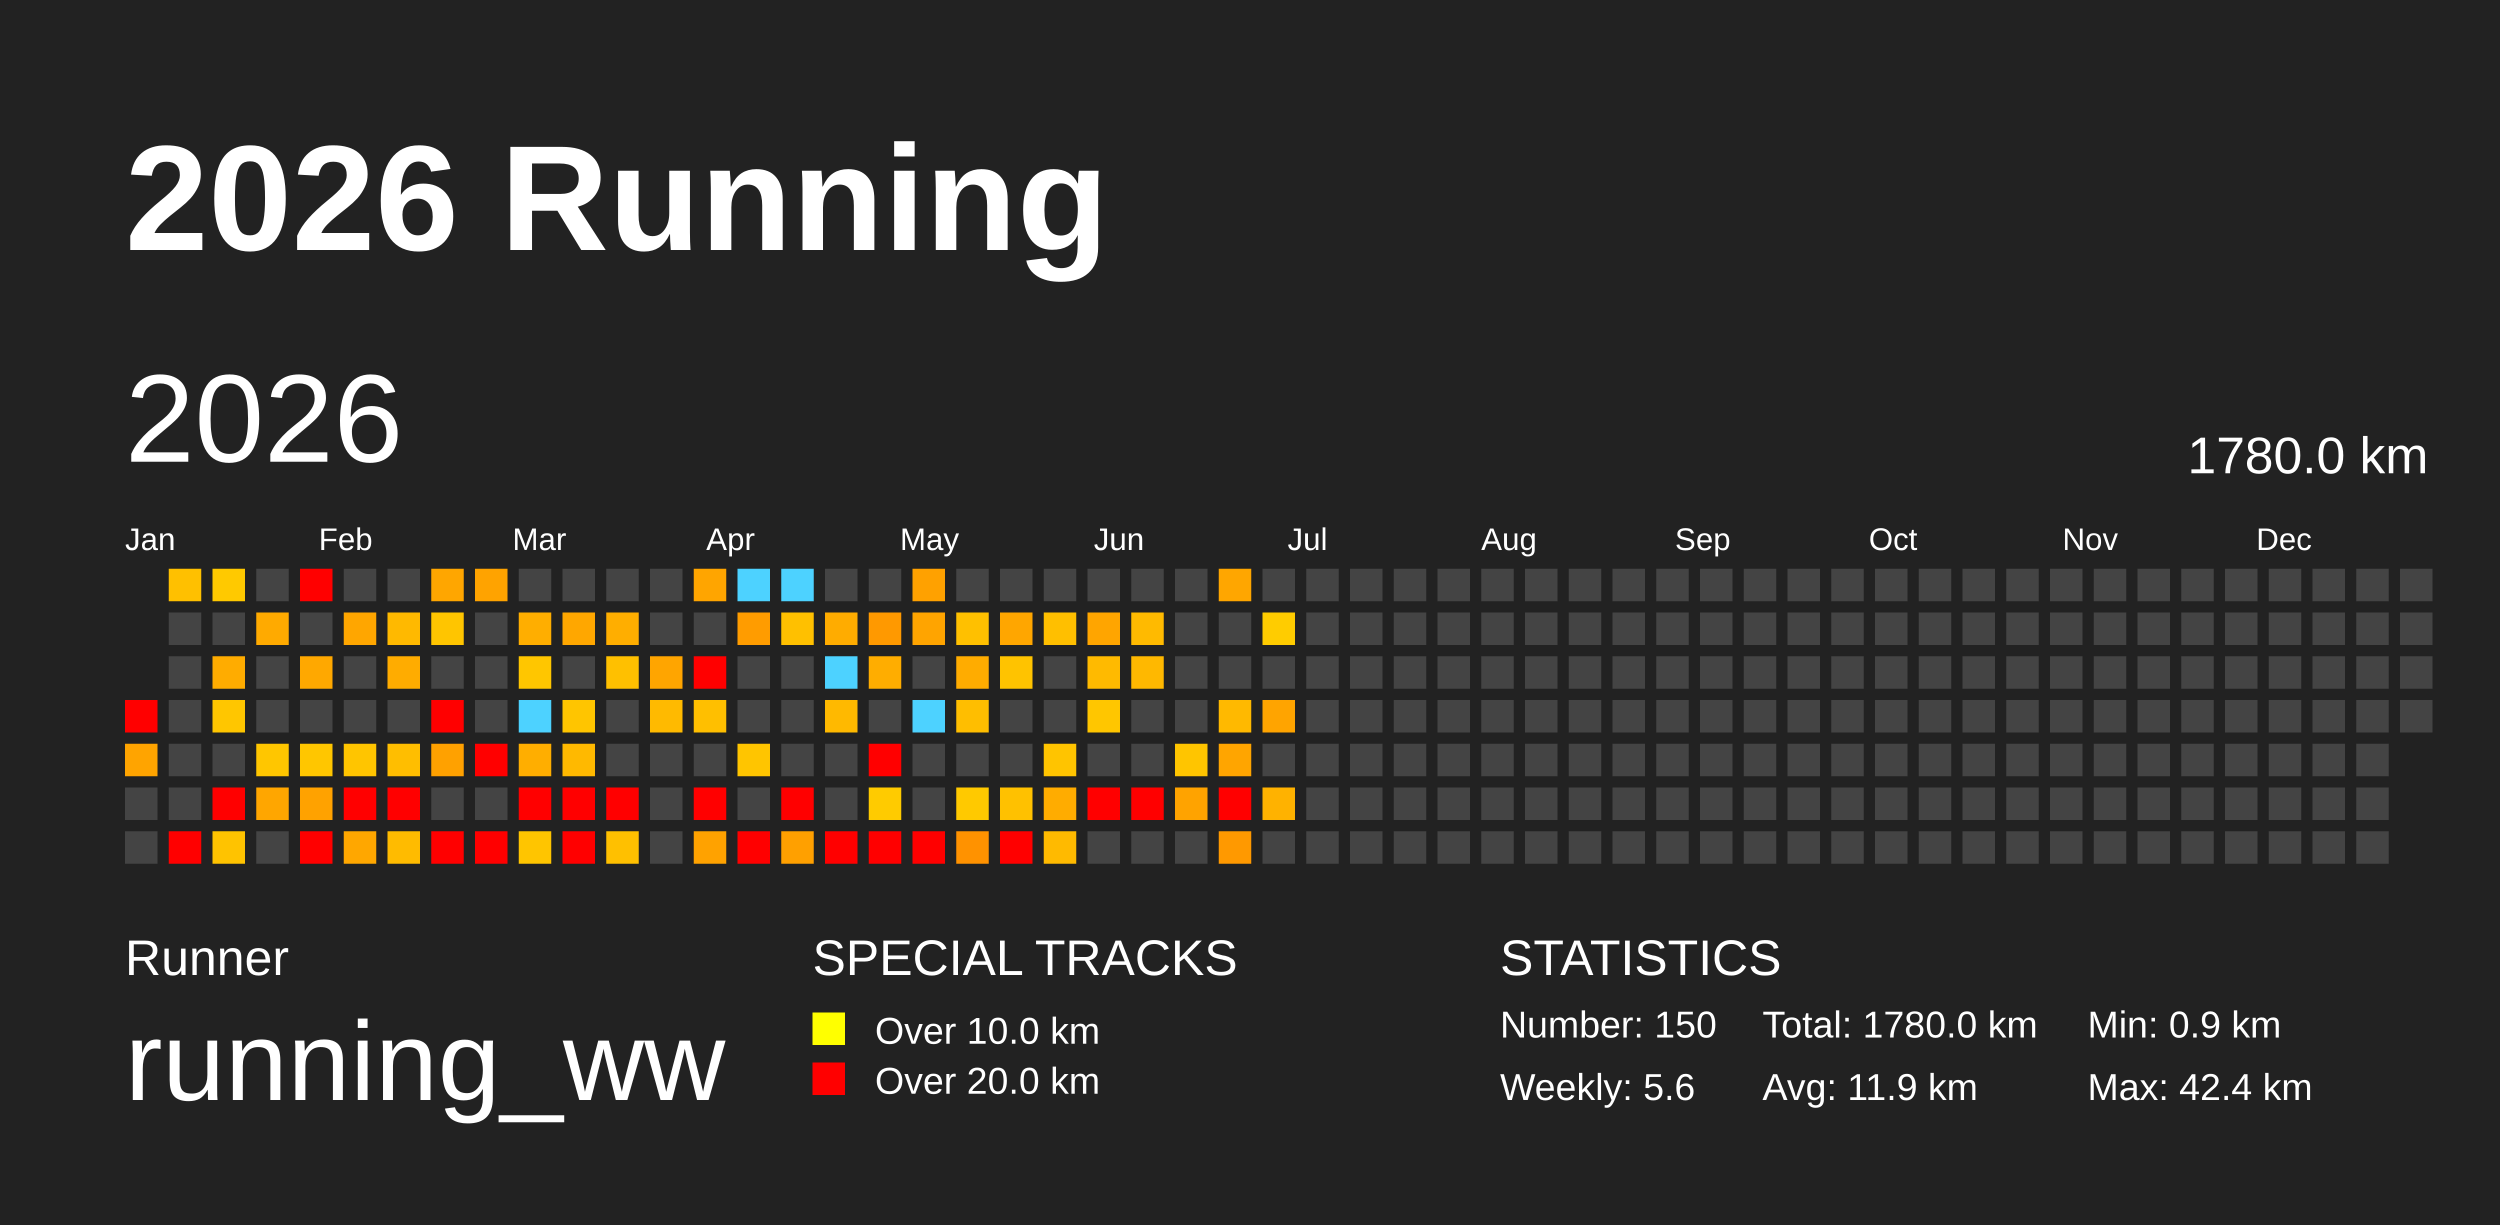
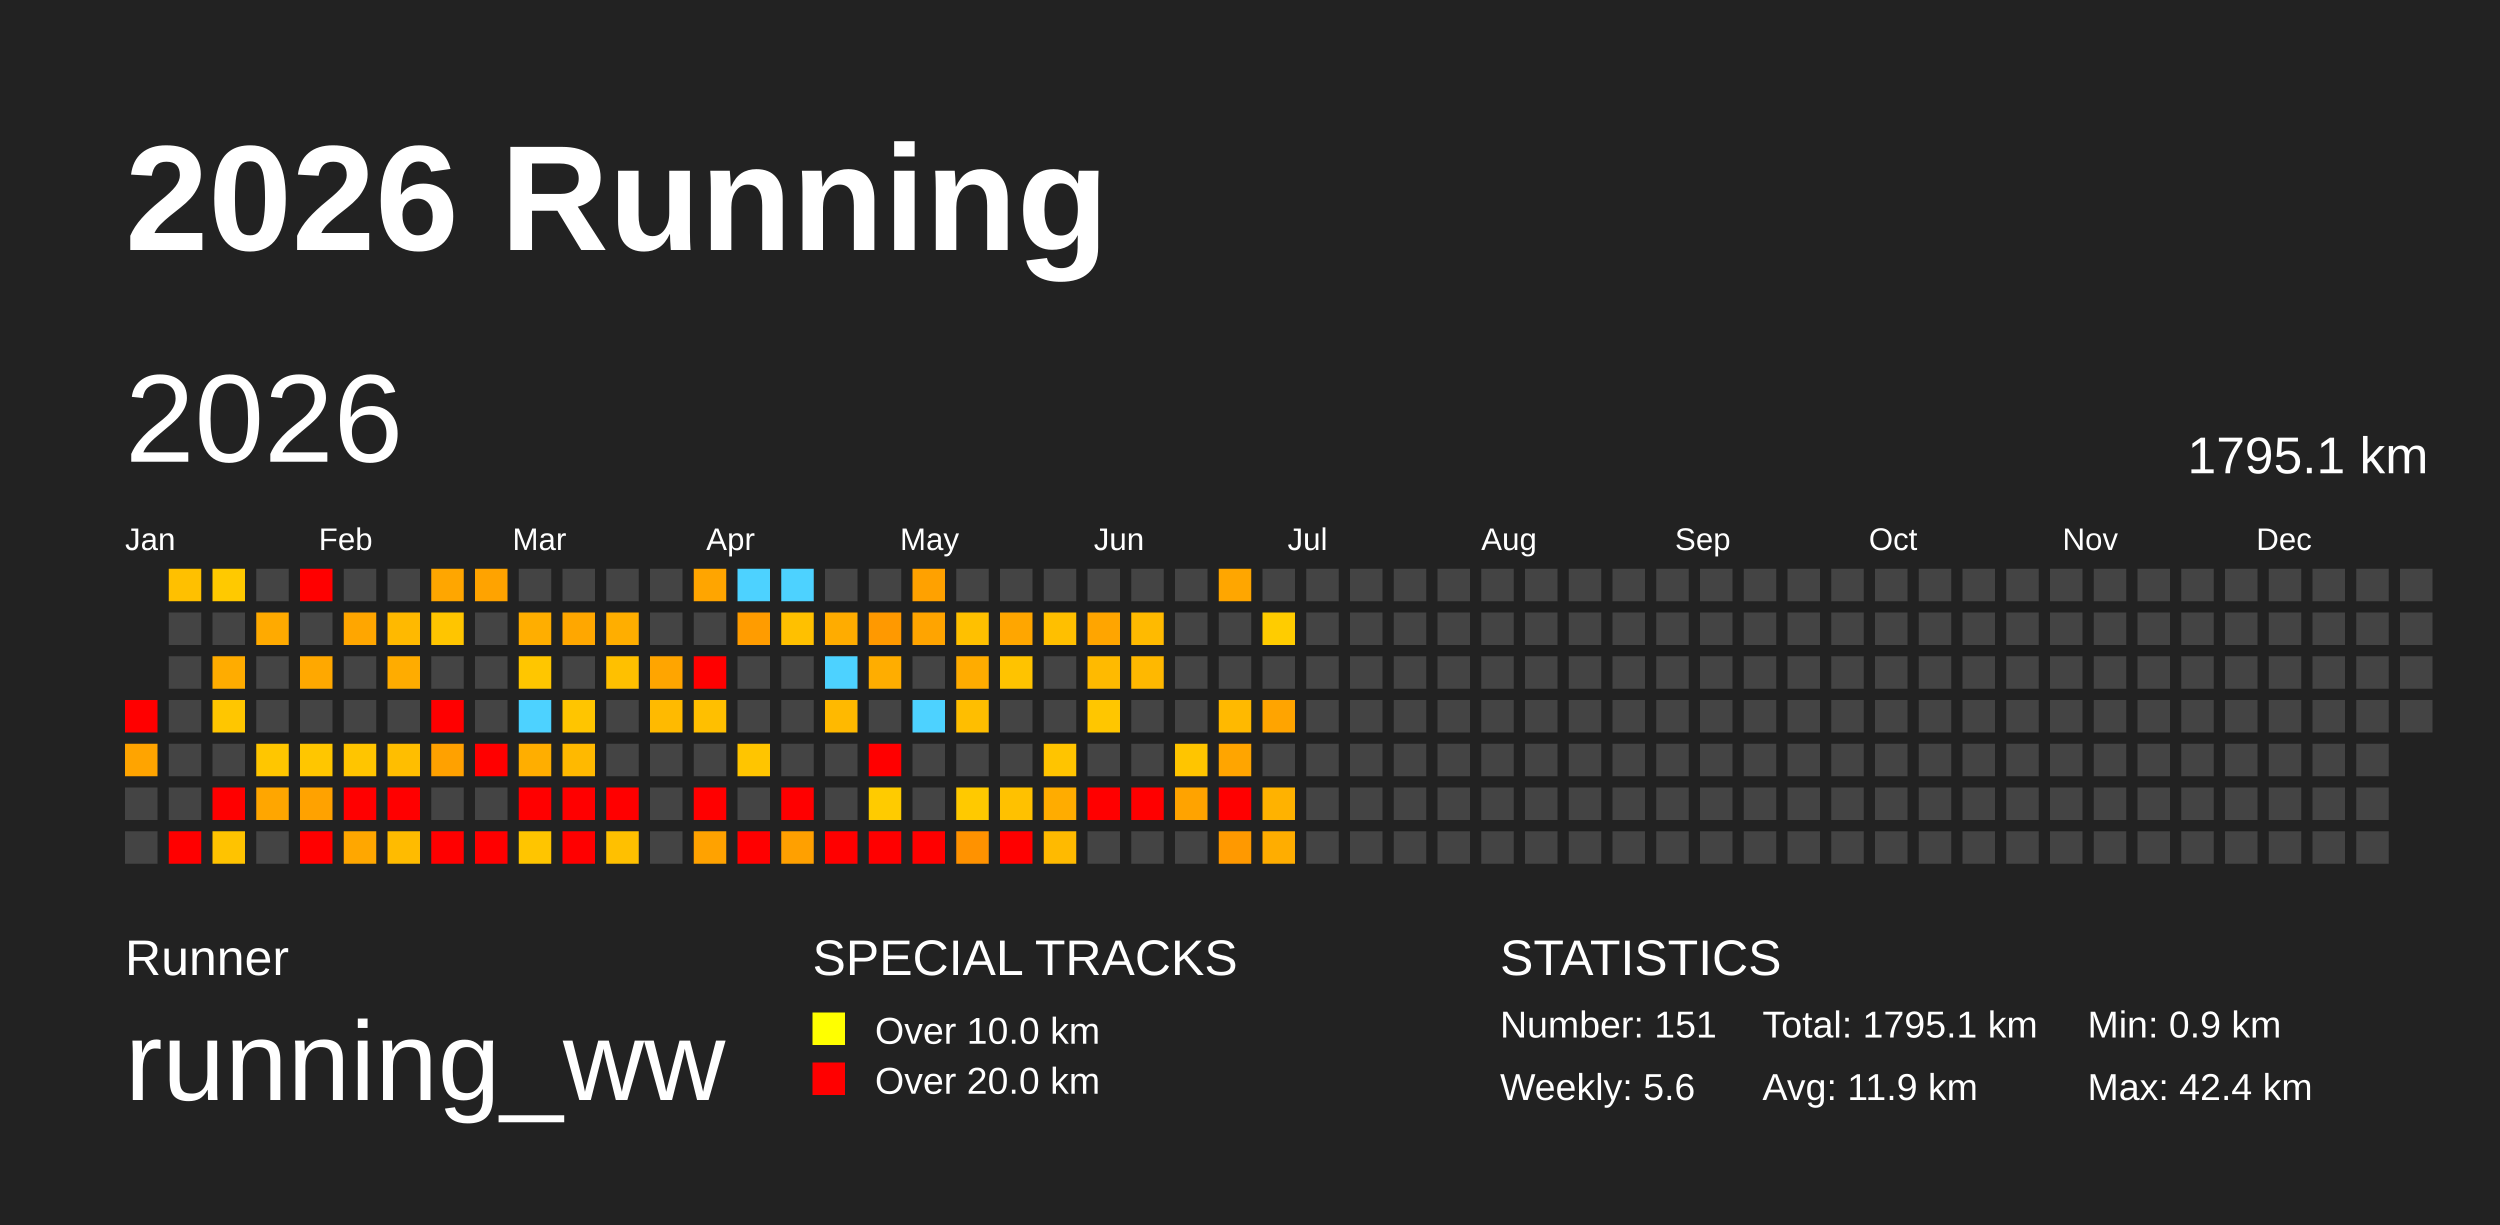
<svg xmlns="http://www.w3.org/2000/svg" baseProfile="full" height="98mm" version="1.1" viewBox="0,0,200,98" width="200mm">
  <defs />
  <rect fill="#222222" height="98" width="200" x="0" y="0" />
  <text fill="#FFFFFF" style="font-size:12px; font-family:Arial; font-weight:bold;" x="10" y="20">2026 Running</text>
  <text fill="#FFFFFF" style="font-size:4px; font-family:Arial" x="10" y="78">Runner</text>
  <text fill="#FFFFFF" style="font-size:9px; font-family:Arial" x="10" y="88">running_ww</text>
  <text fill="#FFFFFF" style="font-size:4px; font-family:Arial" x="65" y="78">SPECIAL TRACKS</text>
  <rect fill="yellow" height="2.6" width="2.6" x="65" y="81" />
  <text fill="#FFFFFF" style="font-size:3px; font-family:Arial" x="70" y="83.5">Over 10.0 km</text>
  <rect fill="red" height="2.6" width="2.6" x="65" y="85" />
  <text fill="#FFFFFF" style="font-size:3px; font-family:Arial" x="70" y="87.5">Over 20.0 km</text>
  <text fill="#FFFFFF" style="font-size:4px; font-family:Arial" x="120" y="78">STATISTICS</text>
-   <text fill="#FFFFFF" style="font-size:3px; font-family:Arial" x="120" y="83">Number: 150</text>
+   <text fill="#FFFFFF" style="font-size:3px; font-family:Arial" x="120" y="83">Number: 151</text>
  <text fill="#FFFFFF" style="font-size:3px; font-family:Arial" x="120" y="88">Weekly: 5.6</text>
-   <text fill="#FFFFFF" style="font-size:3px; font-family:Arial" x="141" y="83">Total: 1780.0 km</text>
+   <text fill="#FFFFFF" style="font-size:3px; font-family:Arial" x="141" y="83">Total: 1795.1 km</text>
  <text fill="#FFFFFF" style="font-size:3px; font-family:Arial" x="141" y="88">Avg: 11.9 km</text>
  <text fill="#FFFFFF" style="font-size:3px; font-family:Arial" x="167" y="83">Min: 0.9 km</text>
  <text fill="#FFFFFF" style="font-size:3px; font-family:Arial" x="167" y="88">Max: 42.4 km</text>
  <text dominant-baseline="hanging" fill="#FFFFFF" style="font-size:10.0px; font-family:Arial;" x="10" y="30">2026</text>
-   <text dominant-baseline="hanging" fill="#FFFFFF" style="font-size:4.125px; font-family:Arial;" x="175" y="35">1780.0 km</text>
+   <text dominant-baseline="hanging" fill="#FFFFFF" style="font-size:4.125px; font-family:Arial;" x="175" y="35">1795.1 km</text>
  <text fill="#FFFFFF" style="font-size:2.5px; font-family:Arial" x="10.0" y="44">Jan</text>
  <text fill="#FFFFFF" style="font-size:2.5px; font-family:Arial" x="25.5" y="44">Feb</text>
  <text fill="#FFFFFF" style="font-size:2.5px; font-family:Arial" x="41.0" y="44">Mar</text>
  <text fill="#FFFFFF" style="font-size:2.5px; font-family:Arial" x="56.5" y="44">Apr</text>
  <text fill="#FFFFFF" style="font-size:2.5px; font-family:Arial" x="72.0" y="44">May</text>
  <text fill="#FFFFFF" style="font-size:2.5px; font-family:Arial" x="87.5" y="44">Jun</text>
  <text fill="#FFFFFF" style="font-size:2.5px; font-family:Arial" x="103.0" y="44">Jul</text>
  <text fill="#FFFFFF" style="font-size:2.5px; font-family:Arial" x="118.5" y="44">Aug</text>
  <text fill="#FFFFFF" style="font-size:2.5px; font-family:Arial" x="134.0" y="44">Sep</text>
  <text fill="#FFFFFF" style="font-size:2.5px; font-family:Arial" x="149.5" y="44">Oct</text>
  <text fill="#FFFFFF" style="font-size:2.5px; font-family:Arial" x="165.0" y="44">Nov</text>
  <text fill="#FFFFFF" style="font-size:2.5px; font-family:Arial" x="180.5" y="44">Dec</text>
  <rect fill="red" height="2.6" width="2.6" x="10.0" y="56.0" />
  <rect fill="#ffa400" height="2.6" width="2.6" x="10.0" y="59.5" />
  <rect fill="#444444" height="2.6" width="2.6" x="10.0" y="63.0" />
  <rect fill="#444444" height="2.6" width="2.6" x="10.0" y="66.5" />
  <rect fill="#ffc000" height="2.6" width="2.6" x="13.5" y="45.5" />
  <rect fill="#444444" height="2.6" width="2.6" x="13.5" y="49.0" />
  <rect fill="#444444" height="2.6" width="2.6" x="13.5" y="52.5" />
  <rect fill="#444444" height="2.6" width="2.6" x="13.5" y="56.0" />
  <rect fill="#444444" height="2.6" width="2.6" x="13.5" y="59.5" />
  <rect fill="#444444" height="2.6" width="2.6" x="13.5" y="63.0" />
  <rect fill="red" height="2.6" width="2.6" x="13.5" y="66.5" />
  <rect fill="#ffc900" height="2.6" width="2.6" x="17.0" y="45.5" />
  <rect fill="#444444" height="2.6" width="2.6" x="17.0" y="49.0" />
  <rect fill="#ffac00" height="2.6" width="2.6" x="17.0" y="52.5" />
  <rect fill="#ffc600" height="2.6" width="2.6" x="17.0" y="56.0" />
  <rect fill="#444444" height="2.6" width="2.6" x="17.0" y="59.5" />
  <rect fill="red" height="2.6" width="2.6" x="17.0" y="63.0" />
  <rect fill="#ffc300" height="2.6" width="2.6" x="17.0" y="66.5" />
  <rect fill="#444444" height="2.6" width="2.6" x="20.5" y="45.5" />
  <rect fill="#ffaa00" height="2.6" width="2.6" x="20.5" y="49.0" />
  <rect fill="#444444" height="2.6" width="2.6" x="20.5" y="52.5" />
  <rect fill="#444444" height="2.6" width="2.6" x="20.5" y="56.0" />
  <rect fill="#ffc600" height="2.6" width="2.6" x="20.5" y="59.5" />
  <rect fill="#ffa600" height="2.6" width="2.6" x="20.5" y="63.0" />
  <rect fill="#444444" height="2.6" width="2.6" x="20.5" y="66.5" />
  <rect fill="red" height="2.6" width="2.6" x="24.0" y="45.5" />
  <rect fill="#444444" height="2.6" width="2.6" x="24.0" y="49.0" />
  <rect fill="#ffa800" height="2.6" width="2.6" x="24.0" y="52.5" />
  <rect fill="#444444" height="2.6" width="2.6" x="24.0" y="56.0" />
  <rect fill="#ffc600" height="2.6" width="2.6" x="24.0" y="59.5" />
  <rect fill="#ffa200" height="2.6" width="2.6" x="24.0" y="63.0" />
  <rect fill="red" height="2.6" width="2.6" x="24.0" y="66.5" />
  <rect fill="#444444" height="2.6" width="2.6" x="27.5" y="45.5" />
  <rect fill="#ffa600" height="2.6" width="2.6" x="27.5" y="49.0" />
  <rect fill="#444444" height="2.6" width="2.6" x="27.5" y="52.5" />
  <rect fill="#444444" height="2.6" width="2.6" x="27.5" y="56.0" />
  <rect fill="#ffc500" height="2.6" width="2.6" x="27.5" y="59.5" />
  <rect fill="red" height="2.6" width="2.6" x="27.5" y="63.0" />
  <rect fill="#ffa700" height="2.6" width="2.6" x="27.5" y="66.5" />
  <rect fill="#444444" height="2.6" width="2.6" x="31.0" y="45.5" />
  <rect fill="#ffb900" height="2.6" width="2.6" x="31.0" y="49.0" />
  <rect fill="#ffac00" height="2.6" width="2.6" x="31.0" y="52.5" />
  <rect fill="#444444" height="2.6" width="2.6" x="31.0" y="56.0" />
  <rect fill="#ffbe00" height="2.6" width="2.6" x="31.0" y="59.5" />
  <rect fill="red" height="2.6" width="2.6" x="31.0" y="63.0" />
  <rect fill="#ffbb00" height="2.6" width="2.6" x="31.0" y="66.5" />
  <rect fill="#ffa600" height="2.6" width="2.6" x="34.5" y="45.5" />
  <rect fill="#ffc500" height="2.6" width="2.6" x="34.5" y="49.0" />
  <rect fill="#444444" height="2.6" width="2.6" x="34.5" y="52.5" />
  <rect fill="red" height="2.6" width="2.6" x="34.5" y="56.0" />
  <rect fill="#ffa100" height="2.6" width="2.6" x="34.5" y="59.5" />
  <rect fill="#444444" height="2.6" width="2.6" x="34.5" y="63.0" />
  <rect fill="red" height="2.6" width="2.6" x="34.5" y="66.5" />
  <rect fill="#ffa300" height="2.6" width="2.6" x="38.0" y="45.5" />
  <rect fill="#444444" height="2.6" width="2.6" x="38.0" y="49.0" />
  <rect fill="#444444" height="2.6" width="2.6" x="38.0" y="52.5" />
  <rect fill="#444444" height="2.6" width="2.6" x="38.0" y="56.0" />
  <rect fill="red" height="2.6" width="2.6" x="38.0" y="59.5" />
  <rect fill="#444444" height="2.6" width="2.6" x="38.0" y="63.0" />
  <rect fill="red" height="2.6" width="2.6" x="38.0" y="66.5" />
  <rect fill="#444444" height="2.6" width="2.6" x="41.5" y="45.5" />
  <rect fill="#ffae00" height="2.6" width="2.6" x="41.5" y="49.0" />
  <rect fill="#ffc600" height="2.6" width="2.6" x="41.5" y="52.5" />
  <rect fill="#4dd2ff" height="2.6" width="2.6" x="41.5" y="56.0" />
  <rect fill="#ffae00" height="2.6" width="2.6" x="41.5" y="59.5" />
  <rect fill="red" height="2.6" width="2.6" x="41.5" y="63.0" />
  <rect fill="#ffc500" height="2.6" width="2.6" x="41.5" y="66.5" />
  <rect fill="#444444" height="2.6" width="2.6" x="45.0" y="45.5" />
  <rect fill="#ffa700" height="2.6" width="2.6" x="45.0" y="49.0" />
  <rect fill="#444444" height="2.6" width="2.6" x="45.0" y="52.5" />
  <rect fill="#ffc500" height="2.6" width="2.6" x="45.0" y="56.0" />
  <rect fill="#ffb900" height="2.6" width="2.6" x="45.0" y="59.5" />
  <rect fill="red" height="2.6" width="2.6" x="45.0" y="63.0" />
  <rect fill="red" height="2.6" width="2.6" x="45.0" y="66.5" />
  <rect fill="#444444" height="2.6" width="2.6" x="48.5" y="45.5" />
  <rect fill="#ffae00" height="2.6" width="2.6" x="48.5" y="49.0" />
  <rect fill="#ffc000" height="2.6" width="2.6" x="48.5" y="52.5" />
  <rect fill="#444444" height="2.6" width="2.6" x="48.5" y="56.0" />
  <rect fill="#444444" height="2.6" width="2.6" x="48.5" y="59.5" />
  <rect fill="red" height="2.6" width="2.6" x="48.5" y="63.0" />
  <rect fill="#ffc000" height="2.6" width="2.6" x="48.5" y="66.5" />
  <rect fill="#444444" height="2.6" width="2.6" x="52.0" y="45.5" />
  <rect fill="#444444" height="2.6" width="2.6" x="52.0" y="49.0" />
  <rect fill="#ffa500" height="2.6" width="2.6" x="52.0" y="52.5" />
  <rect fill="#ffba00" height="2.6" width="2.6" x="52.0" y="56.0" />
  <rect fill="#444444" height="2.6" width="2.6" x="52.0" y="59.5" />
  <rect fill="#444444" height="2.6" width="2.6" x="52.0" y="63.0" />
  <rect fill="#444444" height="2.6" width="2.6" x="52.0" y="66.5" />
  <rect fill="#ffa500" height="2.6" width="2.6" x="55.5" y="45.5" />
  <rect fill="#444444" height="2.6" width="2.6" x="55.5" y="49.0" />
  <rect fill="red" height="2.6" width="2.6" x="55.5" y="52.5" />
  <rect fill="#ffbf00" height="2.6" width="2.6" x="55.5" y="56.0" />
  <rect fill="#444444" height="2.6" width="2.6" x="55.5" y="59.5" />
  <rect fill="red" height="2.6" width="2.6" x="55.5" y="63.0" />
  <rect fill="#ffa200" height="2.6" width="2.6" x="55.5" y="66.5" />
  <rect fill="#4dd2ff" height="2.6" width="2.6" x="59.0" y="45.5" />
  <rect fill="#ff9c00" height="2.6" width="2.6" x="59.0" y="49.0" />
  <rect fill="#444444" height="2.6" width="2.6" x="59.0" y="52.5" />
  <rect fill="#444444" height="2.6" width="2.6" x="59.0" y="56.0" />
  <rect fill="#ffc500" height="2.6" width="2.6" x="59.0" y="59.5" />
  <rect fill="#444444" height="2.6" width="2.6" x="59.0" y="63.0" />
  <rect fill="red" height="2.6" width="2.6" x="59.0" y="66.5" />
  <rect fill="#4dd2ff" height="2.6" width="2.6" x="62.5" y="45.5" />
  <rect fill="#ffc000" height="2.6" width="2.6" x="62.5" y="49.0" />
  <rect fill="#444444" height="2.6" width="2.6" x="62.5" y="52.5" />
  <rect fill="#444444" height="2.6" width="2.6" x="62.5" y="56.0" />
  <rect fill="#444444" height="2.6" width="2.6" x="62.5" y="59.5" />
  <rect fill="red" height="2.6" width="2.6" x="62.5" y="63.0" />
  <rect fill="#ffa000" height="2.6" width="2.6" x="62.5" y="66.5" />
  <rect fill="#444444" height="2.6" width="2.6" x="66.0" y="45.5" />
  <rect fill="#ffac00" height="2.6" width="2.6" x="66.0" y="49.0" />
  <rect fill="#4dd2ff" height="2.6" width="2.6" x="66.0" y="52.5" />
  <rect fill="#ffb900" height="2.6" width="2.6" x="66.0" y="56.0" />
  <rect fill="#444444" height="2.6" width="2.6" x="66.0" y="59.5" />
  <rect fill="#444444" height="2.6" width="2.6" x="66.0" y="63.0" />
  <rect fill="red" height="2.6" width="2.6" x="66.0" y="66.5" />
  <rect fill="#444444" height="2.6" width="2.6" x="69.5" y="45.5" />
  <rect fill="#ff9900" height="2.6" width="2.6" x="69.5" y="49.0" />
  <rect fill="#ffad00" height="2.6" width="2.6" x="69.5" y="52.5" />
  <rect fill="#444444" height="2.6" width="2.6" x="69.5" y="56.0" />
  <rect fill="red" height="2.6" width="2.6" x="69.5" y="59.5" />
  <rect fill="#ffcb00" height="2.6" width="2.6" x="69.5" y="63.0" />
  <rect fill="red" height="2.6" width="2.6" x="69.5" y="66.5" />
  <rect fill="#ffa100" height="2.6" width="2.6" x="73.0" y="45.5" />
  <rect fill="#ffa400" height="2.6" width="2.6" x="73.0" y="49.0" />
  <rect fill="#444444" height="2.6" width="2.6" x="73.0" y="52.5" />
  <rect fill="#4dd2ff" height="2.6" width="2.6" x="73.0" y="56.0" />
  <rect fill="#444444" height="2.6" width="2.6" x="73.0" y="59.5" />
  <rect fill="#444444" height="2.6" width="2.6" x="73.0" y="63.0" />
  <rect fill="red" height="2.6" width="2.6" x="73.0" y="66.5" />
  <rect fill="#444444" height="2.6" width="2.6" x="76.5" y="45.5" />
  <rect fill="#ffc000" height="2.6" width="2.6" x="76.5" y="49.0" />
  <rect fill="#ffac00" height="2.6" width="2.6" x="76.5" y="52.5" />
  <rect fill="#ffbe00" height="2.6" width="2.6" x="76.5" y="56.0" />
  <rect fill="#444444" height="2.6" width="2.6" x="76.5" y="59.5" />
  <rect fill="#ffc900" height="2.6" width="2.6" x="76.5" y="63.0" />
  <rect fill="#ff9200" height="2.6" width="2.6" x="76.5" y="66.5" />
  <rect fill="#444444" height="2.6" width="2.6" x="80.0" y="45.5" />
  <rect fill="#ffa600" height="2.6" width="2.6" x="80.0" y="49.0" />
  <rect fill="#ffc300" height="2.6" width="2.6" x="80.0" y="52.5" />
  <rect fill="#444444" height="2.6" width="2.6" x="80.0" y="56.0" />
  <rect fill="#444444" height="2.6" width="2.6" x="80.0" y="59.5" />
  <rect fill="#ffc100" height="2.6" width="2.6" x="80.0" y="63.0" />
  <rect fill="red" height="2.6" width="2.6" x="80.0" y="66.5" />
  <rect fill="#444444" height="2.6" width="2.6" x="83.5" y="45.5" />
  <rect fill="#ffbf00" height="2.6" width="2.6" x="83.5" y="49.0" />
  <rect fill="#444444" height="2.6" width="2.6" x="83.5" y="52.5" />
  <rect fill="#444444" height="2.6" width="2.6" x="83.5" y="56.0" />
  <rect fill="#ffc400" height="2.6" width="2.6" x="83.5" y="59.5" />
  <rect fill="#ffac00" height="2.6" width="2.6" x="83.5" y="63.0" />
  <rect fill="#ffba00" height="2.6" width="2.6" x="83.5" y="66.5" />
  <rect fill="#444444" height="2.6" width="2.6" x="87.0" y="45.5" />
  <rect fill="#ffa500" height="2.6" width="2.6" x="87.0" y="49.0" />
  <rect fill="#ffba00" height="2.6" width="2.6" x="87.0" y="52.5" />
  <rect fill="#ffc600" height="2.6" width="2.6" x="87.0" y="56.0" />
  <rect fill="#444444" height="2.6" width="2.6" x="87.0" y="59.5" />
  <rect fill="red" height="2.6" width="2.6" x="87.0" y="63.0" />
  <rect fill="#444444" height="2.6" width="2.6" x="87.0" y="66.5" />
  <rect fill="#444444" height="2.6" width="2.6" x="90.5" y="45.5" />
  <rect fill="#ffba00" height="2.6" width="2.6" x="90.5" y="49.0" />
  <rect fill="#ffb800" height="2.6" width="2.6" x="90.5" y="52.5" />
  <rect fill="#444444" height="2.6" width="2.6" x="90.5" y="56.0" />
  <rect fill="#444444" height="2.6" width="2.6" x="90.5" y="59.5" />
  <rect fill="red" height="2.6" width="2.6" x="90.5" y="63.0" />
  <rect fill="#444444" height="2.6" width="2.6" x="90.5" y="66.5" />
  <rect fill="#444444" height="2.6" width="2.6" x="94.0" y="45.5" />
  <rect fill="#444444" height="2.6" width="2.6" x="94.0" y="49.0" />
  <rect fill="#444444" height="2.6" width="2.6" x="94.0" y="52.5" />
  <rect fill="#444444" height="2.6" width="2.6" x="94.0" y="56.0" />
  <rect fill="#ffc500" height="2.6" width="2.6" x="94.0" y="59.5" />
  <rect fill="#ffa300" height="2.6" width="2.6" x="94.0" y="63.0" />
  <rect fill="#444444" height="2.6" width="2.6" x="94.0" y="66.5" />
  <rect fill="#ffa600" height="2.6" width="2.6" x="97.5" y="45.5" />
  <rect fill="#444444" height="2.6" width="2.6" x="97.5" y="49.0" />
  <rect fill="#444444" height="2.6" width="2.6" x="97.5" y="52.5" />
  <rect fill="#ffb900" height="2.6" width="2.6" x="97.5" y="56.0" />
  <rect fill="#ffa500" height="2.6" width="2.6" x="97.5" y="59.5" />
  <rect fill="red" height="2.6" width="2.6" x="97.5" y="63.0" />
  <rect fill="#ff9900" height="2.6" width="2.6" x="97.5" y="66.5" />
  <rect fill="#444444" height="2.6" width="2.6" x="101.0" y="45.5" />
  <rect fill="#ffcc00" height="2.6" width="2.6" x="101.0" y="49.0" />
  <rect fill="#444444" height="2.6" width="2.6" x="101.0" y="52.5" />
  <rect fill="#ffa400" height="2.6" width="2.6" x="101.0" y="56.0" />
  <rect fill="#444444" height="2.6" width="2.6" x="101.0" y="59.5" />
  <rect fill="#ffb200" height="2.6" width="2.6" x="101.0" y="63.0" />
-   <rect fill="#444444" height="2.6" width="2.6" x="101.0" y="66.5" />
+   <rect fill="#ffad00" height="2.6" width="2.6" x="101.0" y="66.5" />
  <rect fill="#444444" height="2.6" width="2.6" x="104.5" y="45.5" />
  <rect fill="#444444" height="2.6" width="2.6" x="104.5" y="49.0" />
  <rect fill="#444444" height="2.6" width="2.6" x="104.5" y="52.5" />
  <rect fill="#444444" height="2.6" width="2.6" x="104.5" y="56.0" />
  <rect fill="#444444" height="2.6" width="2.6" x="104.5" y="59.5" />
  <rect fill="#444444" height="2.6" width="2.6" x="104.5" y="63.0" />
  <rect fill="#444444" height="2.6" width="2.6" x="104.5" y="66.5" />
  <rect fill="#444444" height="2.6" width="2.6" x="108.0" y="45.5" />
  <rect fill="#444444" height="2.6" width="2.6" x="108.0" y="49.0" />
  <rect fill="#444444" height="2.6" width="2.6" x="108.0" y="52.5" />
  <rect fill="#444444" height="2.6" width="2.6" x="108.0" y="56.0" />
  <rect fill="#444444" height="2.6" width="2.6" x="108.0" y="59.5" />
  <rect fill="#444444" height="2.6" width="2.6" x="108.0" y="63.0" />
  <rect fill="#444444" height="2.6" width="2.6" x="108.0" y="66.5" />
  <rect fill="#444444" height="2.6" width="2.6" x="111.5" y="45.5" />
  <rect fill="#444444" height="2.6" width="2.6" x="111.5" y="49.0" />
  <rect fill="#444444" height="2.6" width="2.6" x="111.5" y="52.5" />
  <rect fill="#444444" height="2.6" width="2.6" x="111.5" y="56.0" />
  <rect fill="#444444" height="2.6" width="2.6" x="111.5" y="59.5" />
  <rect fill="#444444" height="2.6" width="2.6" x="111.5" y="63.0" />
  <rect fill="#444444" height="2.6" width="2.6" x="111.5" y="66.5" />
  <rect fill="#444444" height="2.6" width="2.6" x="115.0" y="45.5" />
  <rect fill="#444444" height="2.6" width="2.6" x="115.0" y="49.0" />
  <rect fill="#444444" height="2.6" width="2.6" x="115.0" y="52.5" />
  <rect fill="#444444" height="2.6" width="2.6" x="115.0" y="56.0" />
  <rect fill="#444444" height="2.6" width="2.6" x="115.0" y="59.5" />
  <rect fill="#444444" height="2.6" width="2.6" x="115.0" y="63.0" />
  <rect fill="#444444" height="2.6" width="2.6" x="115.0" y="66.5" />
  <rect fill="#444444" height="2.6" width="2.6" x="118.5" y="45.5" />
  <rect fill="#444444" height="2.6" width="2.6" x="118.5" y="49.0" />
  <rect fill="#444444" height="2.6" width="2.6" x="118.5" y="52.5" />
  <rect fill="#444444" height="2.6" width="2.6" x="118.5" y="56.0" />
  <rect fill="#444444" height="2.6" width="2.6" x="118.5" y="59.5" />
  <rect fill="#444444" height="2.6" width="2.6" x="118.5" y="63.0" />
  <rect fill="#444444" height="2.6" width="2.6" x="118.5" y="66.5" />
  <rect fill="#444444" height="2.6" width="2.6" x="122.0" y="45.5" />
  <rect fill="#444444" height="2.6" width="2.6" x="122.0" y="49.0" />
  <rect fill="#444444" height="2.6" width="2.6" x="122.0" y="52.5" />
  <rect fill="#444444" height="2.6" width="2.6" x="122.0" y="56.0" />
  <rect fill="#444444" height="2.6" width="2.6" x="122.0" y="59.5" />
  <rect fill="#444444" height="2.6" width="2.6" x="122.0" y="63.0" />
  <rect fill="#444444" height="2.6" width="2.6" x="122.0" y="66.5" />
  <rect fill="#444444" height="2.6" width="2.6" x="125.5" y="45.5" />
  <rect fill="#444444" height="2.6" width="2.6" x="125.5" y="49.0" />
  <rect fill="#444444" height="2.6" width="2.6" x="125.5" y="52.5" />
  <rect fill="#444444" height="2.6" width="2.6" x="125.5" y="56.0" />
  <rect fill="#444444" height="2.6" width="2.6" x="125.5" y="59.5" />
  <rect fill="#444444" height="2.6" width="2.6" x="125.5" y="63.0" />
  <rect fill="#444444" height="2.6" width="2.6" x="125.5" y="66.5" />
  <rect fill="#444444" height="2.6" width="2.6" x="129.0" y="45.5" />
  <rect fill="#444444" height="2.6" width="2.6" x="129.0" y="49.0" />
  <rect fill="#444444" height="2.6" width="2.6" x="129.0" y="52.5" />
  <rect fill="#444444" height="2.6" width="2.6" x="129.0" y="56.0" />
  <rect fill="#444444" height="2.6" width="2.6" x="129.0" y="59.5" />
  <rect fill="#444444" height="2.6" width="2.6" x="129.0" y="63.0" />
  <rect fill="#444444" height="2.6" width="2.6" x="129.0" y="66.5" />
  <rect fill="#444444" height="2.6" width="2.6" x="132.5" y="45.5" />
  <rect fill="#444444" height="2.6" width="2.6" x="132.5" y="49.0" />
  <rect fill="#444444" height="2.6" width="2.6" x="132.5" y="52.5" />
  <rect fill="#444444" height="2.6" width="2.6" x="132.5" y="56.0" />
  <rect fill="#444444" height="2.6" width="2.6" x="132.5" y="59.5" />
  <rect fill="#444444" height="2.6" width="2.6" x="132.5" y="63.0" />
  <rect fill="#444444" height="2.6" width="2.6" x="132.5" y="66.5" />
  <rect fill="#444444" height="2.6" width="2.6" x="136.0" y="45.5" />
  <rect fill="#444444" height="2.6" width="2.6" x="136.0" y="49.0" />
  <rect fill="#444444" height="2.6" width="2.6" x="136.0" y="52.5" />
  <rect fill="#444444" height="2.6" width="2.6" x="136.0" y="56.0" />
  <rect fill="#444444" height="2.6" width="2.6" x="136.0" y="59.5" />
  <rect fill="#444444" height="2.6" width="2.6" x="136.0" y="63.0" />
  <rect fill="#444444" height="2.6" width="2.6" x="136.0" y="66.5" />
  <rect fill="#444444" height="2.6" width="2.6" x="139.5" y="45.5" />
  <rect fill="#444444" height="2.6" width="2.6" x="139.5" y="49.0" />
  <rect fill="#444444" height="2.6" width="2.6" x="139.5" y="52.5" />
  <rect fill="#444444" height="2.6" width="2.6" x="139.5" y="56.0" />
  <rect fill="#444444" height="2.6" width="2.6" x="139.5" y="59.5" />
  <rect fill="#444444" height="2.6" width="2.6" x="139.5" y="63.0" />
  <rect fill="#444444" height="2.6" width="2.6" x="139.5" y="66.5" />
  <rect fill="#444444" height="2.6" width="2.6" x="143.0" y="45.5" />
  <rect fill="#444444" height="2.6" width="2.6" x="143.0" y="49.0" />
  <rect fill="#444444" height="2.6" width="2.6" x="143.0" y="52.5" />
  <rect fill="#444444" height="2.6" width="2.6" x="143.0" y="56.0" />
  <rect fill="#444444" height="2.6" width="2.6" x="143.0" y="59.5" />
  <rect fill="#444444" height="2.6" width="2.6" x="143.0" y="63.0" />
  <rect fill="#444444" height="2.6" width="2.6" x="143.0" y="66.5" />
  <rect fill="#444444" height="2.6" width="2.6" x="146.5" y="45.5" />
  <rect fill="#444444" height="2.6" width="2.6" x="146.5" y="49.0" />
  <rect fill="#444444" height="2.6" width="2.6" x="146.5" y="52.5" />
  <rect fill="#444444" height="2.6" width="2.6" x="146.5" y="56.0" />
  <rect fill="#444444" height="2.6" width="2.6" x="146.5" y="59.5" />
  <rect fill="#444444" height="2.6" width="2.6" x="146.5" y="63.0" />
  <rect fill="#444444" height="2.6" width="2.6" x="146.5" y="66.5" />
  <rect fill="#444444" height="2.6" width="2.6" x="150.0" y="45.5" />
  <rect fill="#444444" height="2.6" width="2.6" x="150.0" y="49.0" />
  <rect fill="#444444" height="2.6" width="2.6" x="150.0" y="52.5" />
  <rect fill="#444444" height="2.6" width="2.6" x="150.0" y="56.0" />
  <rect fill="#444444" height="2.6" width="2.6" x="150.0" y="59.5" />
  <rect fill="#444444" height="2.6" width="2.6" x="150.0" y="63.0" />
  <rect fill="#444444" height="2.6" width="2.6" x="150.0" y="66.5" />
  <rect fill="#444444" height="2.6" width="2.6" x="153.5" y="45.5" />
  <rect fill="#444444" height="2.6" width="2.6" x="153.5" y="49.0" />
  <rect fill="#444444" height="2.6" width="2.6" x="153.5" y="52.5" />
  <rect fill="#444444" height="2.6" width="2.6" x="153.5" y="56.0" />
  <rect fill="#444444" height="2.6" width="2.6" x="153.5" y="59.5" />
  <rect fill="#444444" height="2.6" width="2.6" x="153.5" y="63.0" />
  <rect fill="#444444" height="2.6" width="2.6" x="153.5" y="66.5" />
  <rect fill="#444444" height="2.6" width="2.6" x="157.0" y="45.5" />
  <rect fill="#444444" height="2.6" width="2.6" x="157.0" y="49.0" />
  <rect fill="#444444" height="2.6" width="2.6" x="157.0" y="52.5" />
  <rect fill="#444444" height="2.6" width="2.6" x="157.0" y="56.0" />
  <rect fill="#444444" height="2.6" width="2.6" x="157.0" y="59.5" />
  <rect fill="#444444" height="2.6" width="2.6" x="157.0" y="63.0" />
  <rect fill="#444444" height="2.6" width="2.6" x="157.0" y="66.5" />
  <rect fill="#444444" height="2.6" width="2.6" x="160.5" y="45.5" />
  <rect fill="#444444" height="2.6" width="2.6" x="160.5" y="49.0" />
  <rect fill="#444444" height="2.6" width="2.6" x="160.5" y="52.5" />
  <rect fill="#444444" height="2.6" width="2.6" x="160.5" y="56.0" />
  <rect fill="#444444" height="2.6" width="2.6" x="160.5" y="59.5" />
  <rect fill="#444444" height="2.6" width="2.6" x="160.5" y="63.0" />
  <rect fill="#444444" height="2.6" width="2.6" x="160.5" y="66.5" />
  <rect fill="#444444" height="2.6" width="2.6" x="164.0" y="45.5" />
  <rect fill="#444444" height="2.6" width="2.6" x="164.0" y="49.0" />
  <rect fill="#444444" height="2.6" width="2.6" x="164.0" y="52.5" />
  <rect fill="#444444" height="2.6" width="2.6" x="164.0" y="56.0" />
  <rect fill="#444444" height="2.6" width="2.6" x="164.0" y="59.5" />
  <rect fill="#444444" height="2.6" width="2.6" x="164.0" y="63.0" />
  <rect fill="#444444" height="2.6" width="2.6" x="164.0" y="66.5" />
  <rect fill="#444444" height="2.6" width="2.6" x="167.5" y="45.5" />
  <rect fill="#444444" height="2.6" width="2.6" x="167.5" y="49.0" />
  <rect fill="#444444" height="2.6" width="2.6" x="167.5" y="52.5" />
  <rect fill="#444444" height="2.6" width="2.6" x="167.5" y="56.0" />
  <rect fill="#444444" height="2.6" width="2.6" x="167.5" y="59.5" />
  <rect fill="#444444" height="2.6" width="2.6" x="167.5" y="63.0" />
  <rect fill="#444444" height="2.6" width="2.6" x="167.5" y="66.5" />
  <rect fill="#444444" height="2.6" width="2.6" x="171.0" y="45.5" />
  <rect fill="#444444" height="2.6" width="2.6" x="171.0" y="49.0" />
  <rect fill="#444444" height="2.6" width="2.6" x="171.0" y="52.5" />
  <rect fill="#444444" height="2.6" width="2.6" x="171.0" y="56.0" />
  <rect fill="#444444" height="2.6" width="2.6" x="171.0" y="59.5" />
  <rect fill="#444444" height="2.6" width="2.6" x="171.0" y="63.0" />
  <rect fill="#444444" height="2.6" width="2.6" x="171.0" y="66.5" />
  <rect fill="#444444" height="2.6" width="2.6" x="174.5" y="45.5" />
  <rect fill="#444444" height="2.6" width="2.6" x="174.5" y="49.0" />
  <rect fill="#444444" height="2.6" width="2.6" x="174.5" y="52.5" />
  <rect fill="#444444" height="2.6" width="2.6" x="174.5" y="56.0" />
  <rect fill="#444444" height="2.6" width="2.6" x="174.5" y="59.5" />
  <rect fill="#444444" height="2.6" width="2.6" x="174.5" y="63.0" />
  <rect fill="#444444" height="2.6" width="2.6" x="174.5" y="66.5" />
  <rect fill="#444444" height="2.6" width="2.6" x="178.0" y="45.5" />
  <rect fill="#444444" height="2.6" width="2.6" x="178.0" y="49.0" />
  <rect fill="#444444" height="2.6" width="2.6" x="178.0" y="52.5" />
  <rect fill="#444444" height="2.6" width="2.6" x="178.0" y="56.0" />
  <rect fill="#444444" height="2.6" width="2.6" x="178.0" y="59.5" />
  <rect fill="#444444" height="2.6" width="2.6" x="178.0" y="63.0" />
  <rect fill="#444444" height="2.6" width="2.6" x="178.0" y="66.5" />
  <rect fill="#444444" height="2.6" width="2.6" x="181.5" y="45.5" />
  <rect fill="#444444" height="2.6" width="2.6" x="181.5" y="49.0" />
  <rect fill="#444444" height="2.6" width="2.6" x="181.5" y="52.5" />
  <rect fill="#444444" height="2.6" width="2.6" x="181.5" y="56.0" />
  <rect fill="#444444" height="2.6" width="2.6" x="181.5" y="59.5" />
  <rect fill="#444444" height="2.6" width="2.6" x="181.5" y="63.0" />
  <rect fill="#444444" height="2.6" width="2.6" x="181.5" y="66.5" />
  <rect fill="#444444" height="2.6" width="2.6" x="185.0" y="45.5" />
  <rect fill="#444444" height="2.6" width="2.6" x="185.0" y="49.0" />
  <rect fill="#444444" height="2.6" width="2.6" x="185.0" y="52.5" />
  <rect fill="#444444" height="2.6" width="2.6" x="185.0" y="56.0" />
  <rect fill="#444444" height="2.6" width="2.6" x="185.0" y="59.5" />
  <rect fill="#444444" height="2.6" width="2.6" x="185.0" y="63.0" />
  <rect fill="#444444" height="2.6" width="2.6" x="185.0" y="66.5" />
  <rect fill="#444444" height="2.6" width="2.6" x="188.5" y="45.5" />
  <rect fill="#444444" height="2.6" width="2.6" x="188.5" y="49.0" />
  <rect fill="#444444" height="2.6" width="2.6" x="188.5" y="52.5" />
  <rect fill="#444444" height="2.6" width="2.6" x="188.5" y="56.0" />
  <rect fill="#444444" height="2.6" width="2.6" x="188.5" y="59.5" />
  <rect fill="#444444" height="2.6" width="2.6" x="188.5" y="63.0" />
  <rect fill="#444444" height="2.6" width="2.6" x="188.5" y="66.5" />
  <rect fill="#444444" height="2.6" width="2.6" x="192.0" y="45.5" />
  <rect fill="#444444" height="2.6" width="2.6" x="192.0" y="49.0" />
  <rect fill="#444444" height="2.6" width="2.6" x="192.0" y="52.5" />
  <rect fill="#444444" height="2.6" width="2.6" x="192.0" y="56.0" />
</svg>
